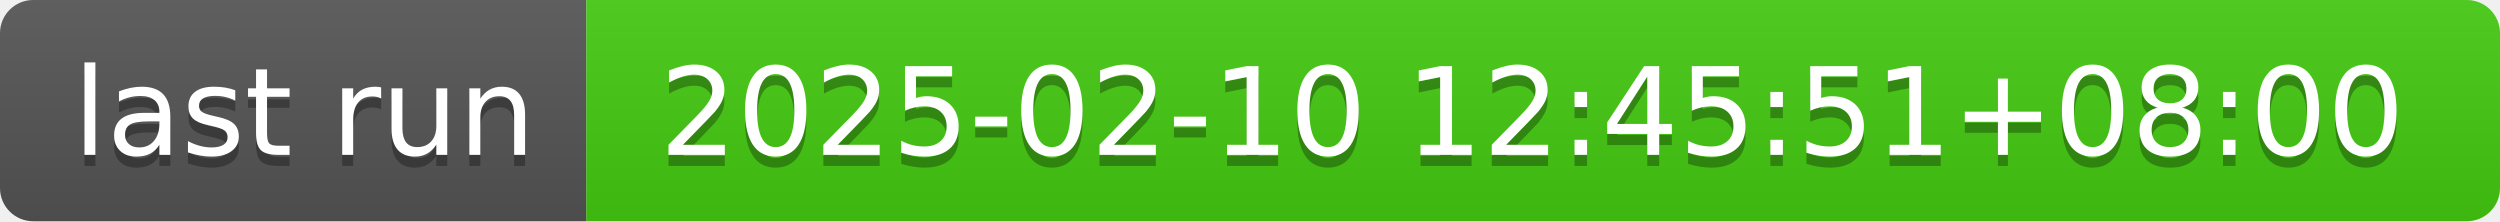
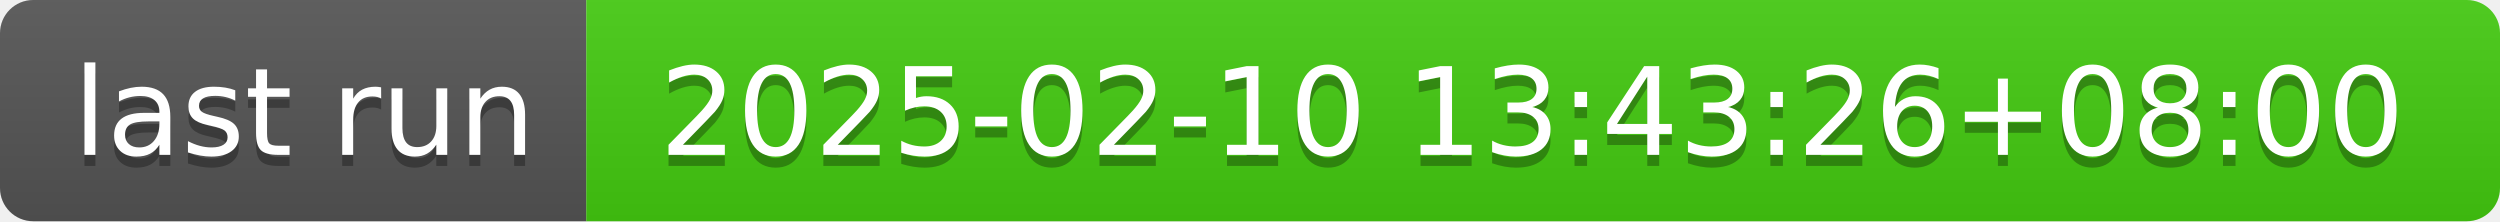
- <svg xmlns="http://www.w3.org/2000/svg" width="226" height="20" role="img" aria-label="last run: 2025-02-10 12:45:51+08:00">
+ <svg xmlns="http://www.w3.org/2000/svg" width="226" height="20" role="img" aria-label="last run: 2025-02-10 13:43:26+08:00">
  <linearGradient id="s" x2="0" y2="100%">
    <stop offset="0" stop-color="#bbb" stop-opacity=".1" />
    <stop offset="1" stop-opacity=".1" />
  </linearGradient>
  <clipPath id="r">
    <rect width="226" height="20" rx="3" fill="#fff" />
  </clipPath>
  <g clip-path="url(#r)">
    <rect width="53" height="20" fill="#555" />
    <rect x="53" width="173" height="20" fill="#4c1" />
    <rect width="226" height="20" fill="url(#s)" />
  </g>
  <g fill="#fff" text-anchor="middle" font-family="Verdana,Geneva,DejaVu Sans,sans-serif" text-rendering="geometricPrecision" font-size="110">
    <text aria-hidden="true" x="275" y="150" fill="#010101" fill-opacity=".3" transform="scale(.1)" textLength="430">last run</text>
    <text x="275" y="140" transform="scale(.1)" fill="#fff" textLength="430">last run</text>
-     <text aria-hidden="true" x="1385" y="150" fill="#010101" fill-opacity=".3" transform="scale(.1)" textLength="1630">2025-02-10 12:45:51+08:00</text>
-     <text x="1385" y="140" transform="scale(.1)" fill="#fff" textLength="1630">2025-02-10 12:45:51+08:00</text>
+     <text aria-hidden="true" x="1385" y="150" fill="#010101" fill-opacity=".3" transform="scale(.1)" textLength="1630">2025-02-10 13:43:26+08:00</text>
+     <text x="1385" y="140" transform="scale(.1)" fill="#fff" textLength="1630">2025-02-10 13:43:26+08:00</text>
  </g>
</svg>
